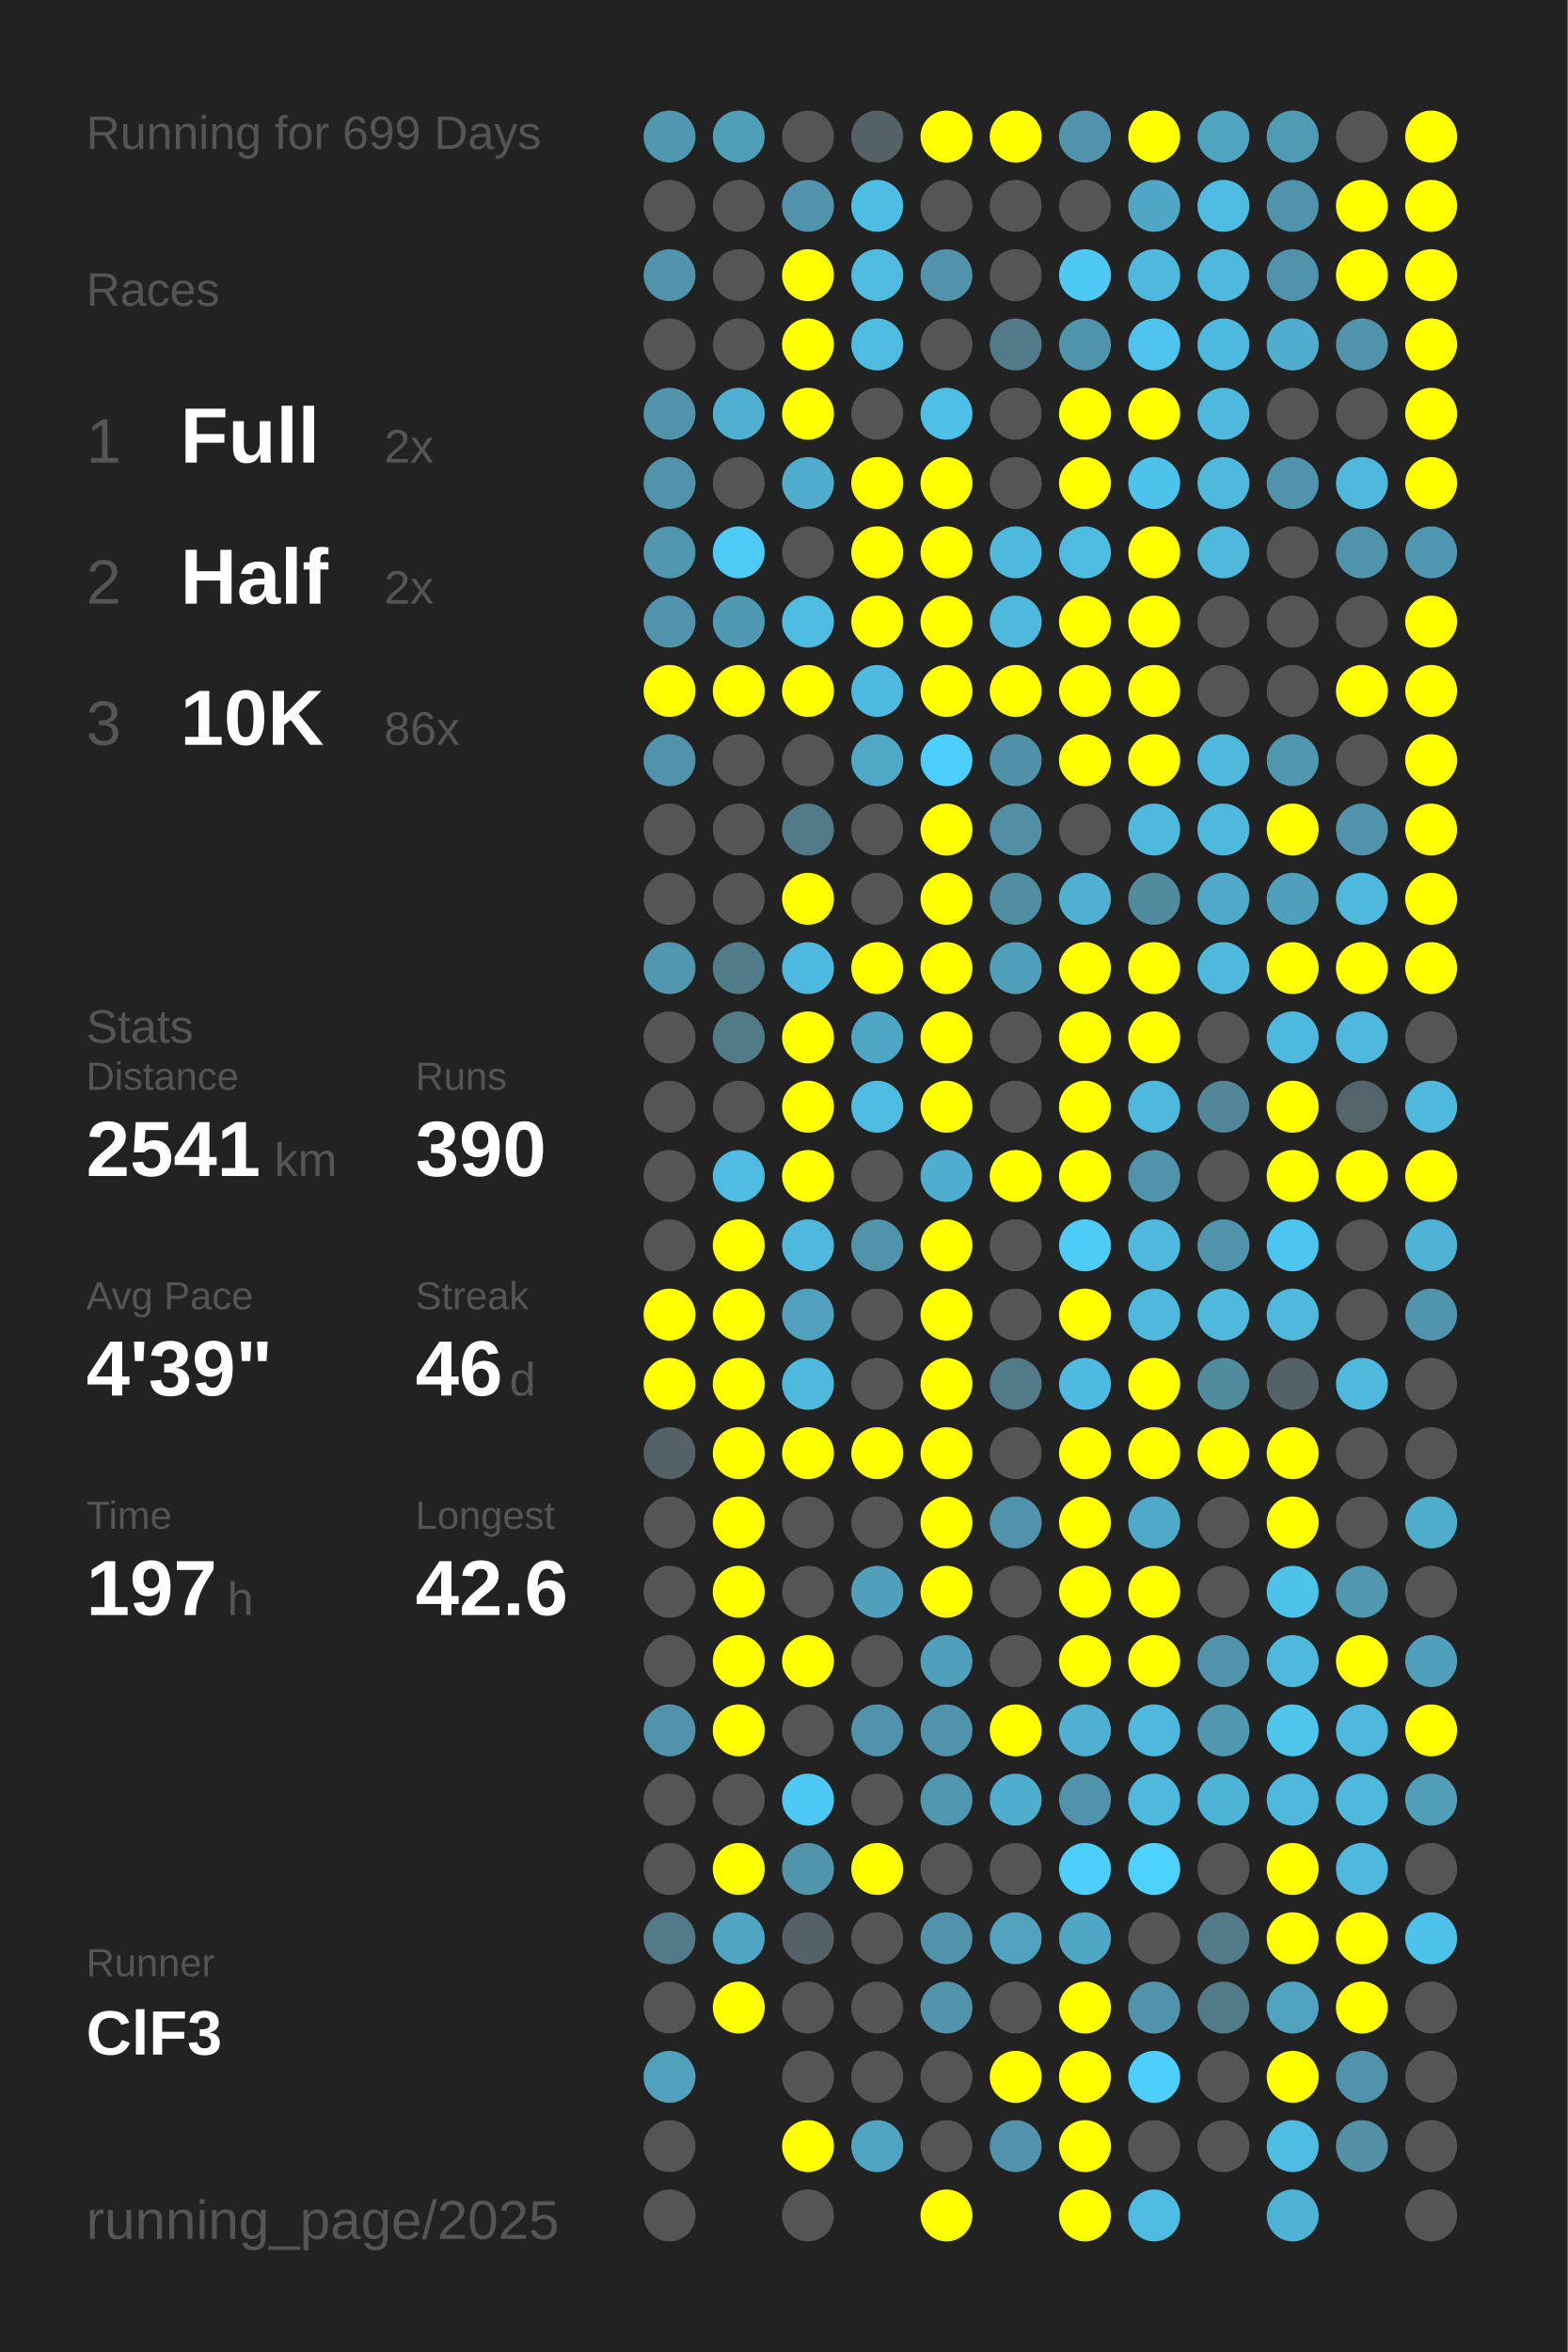
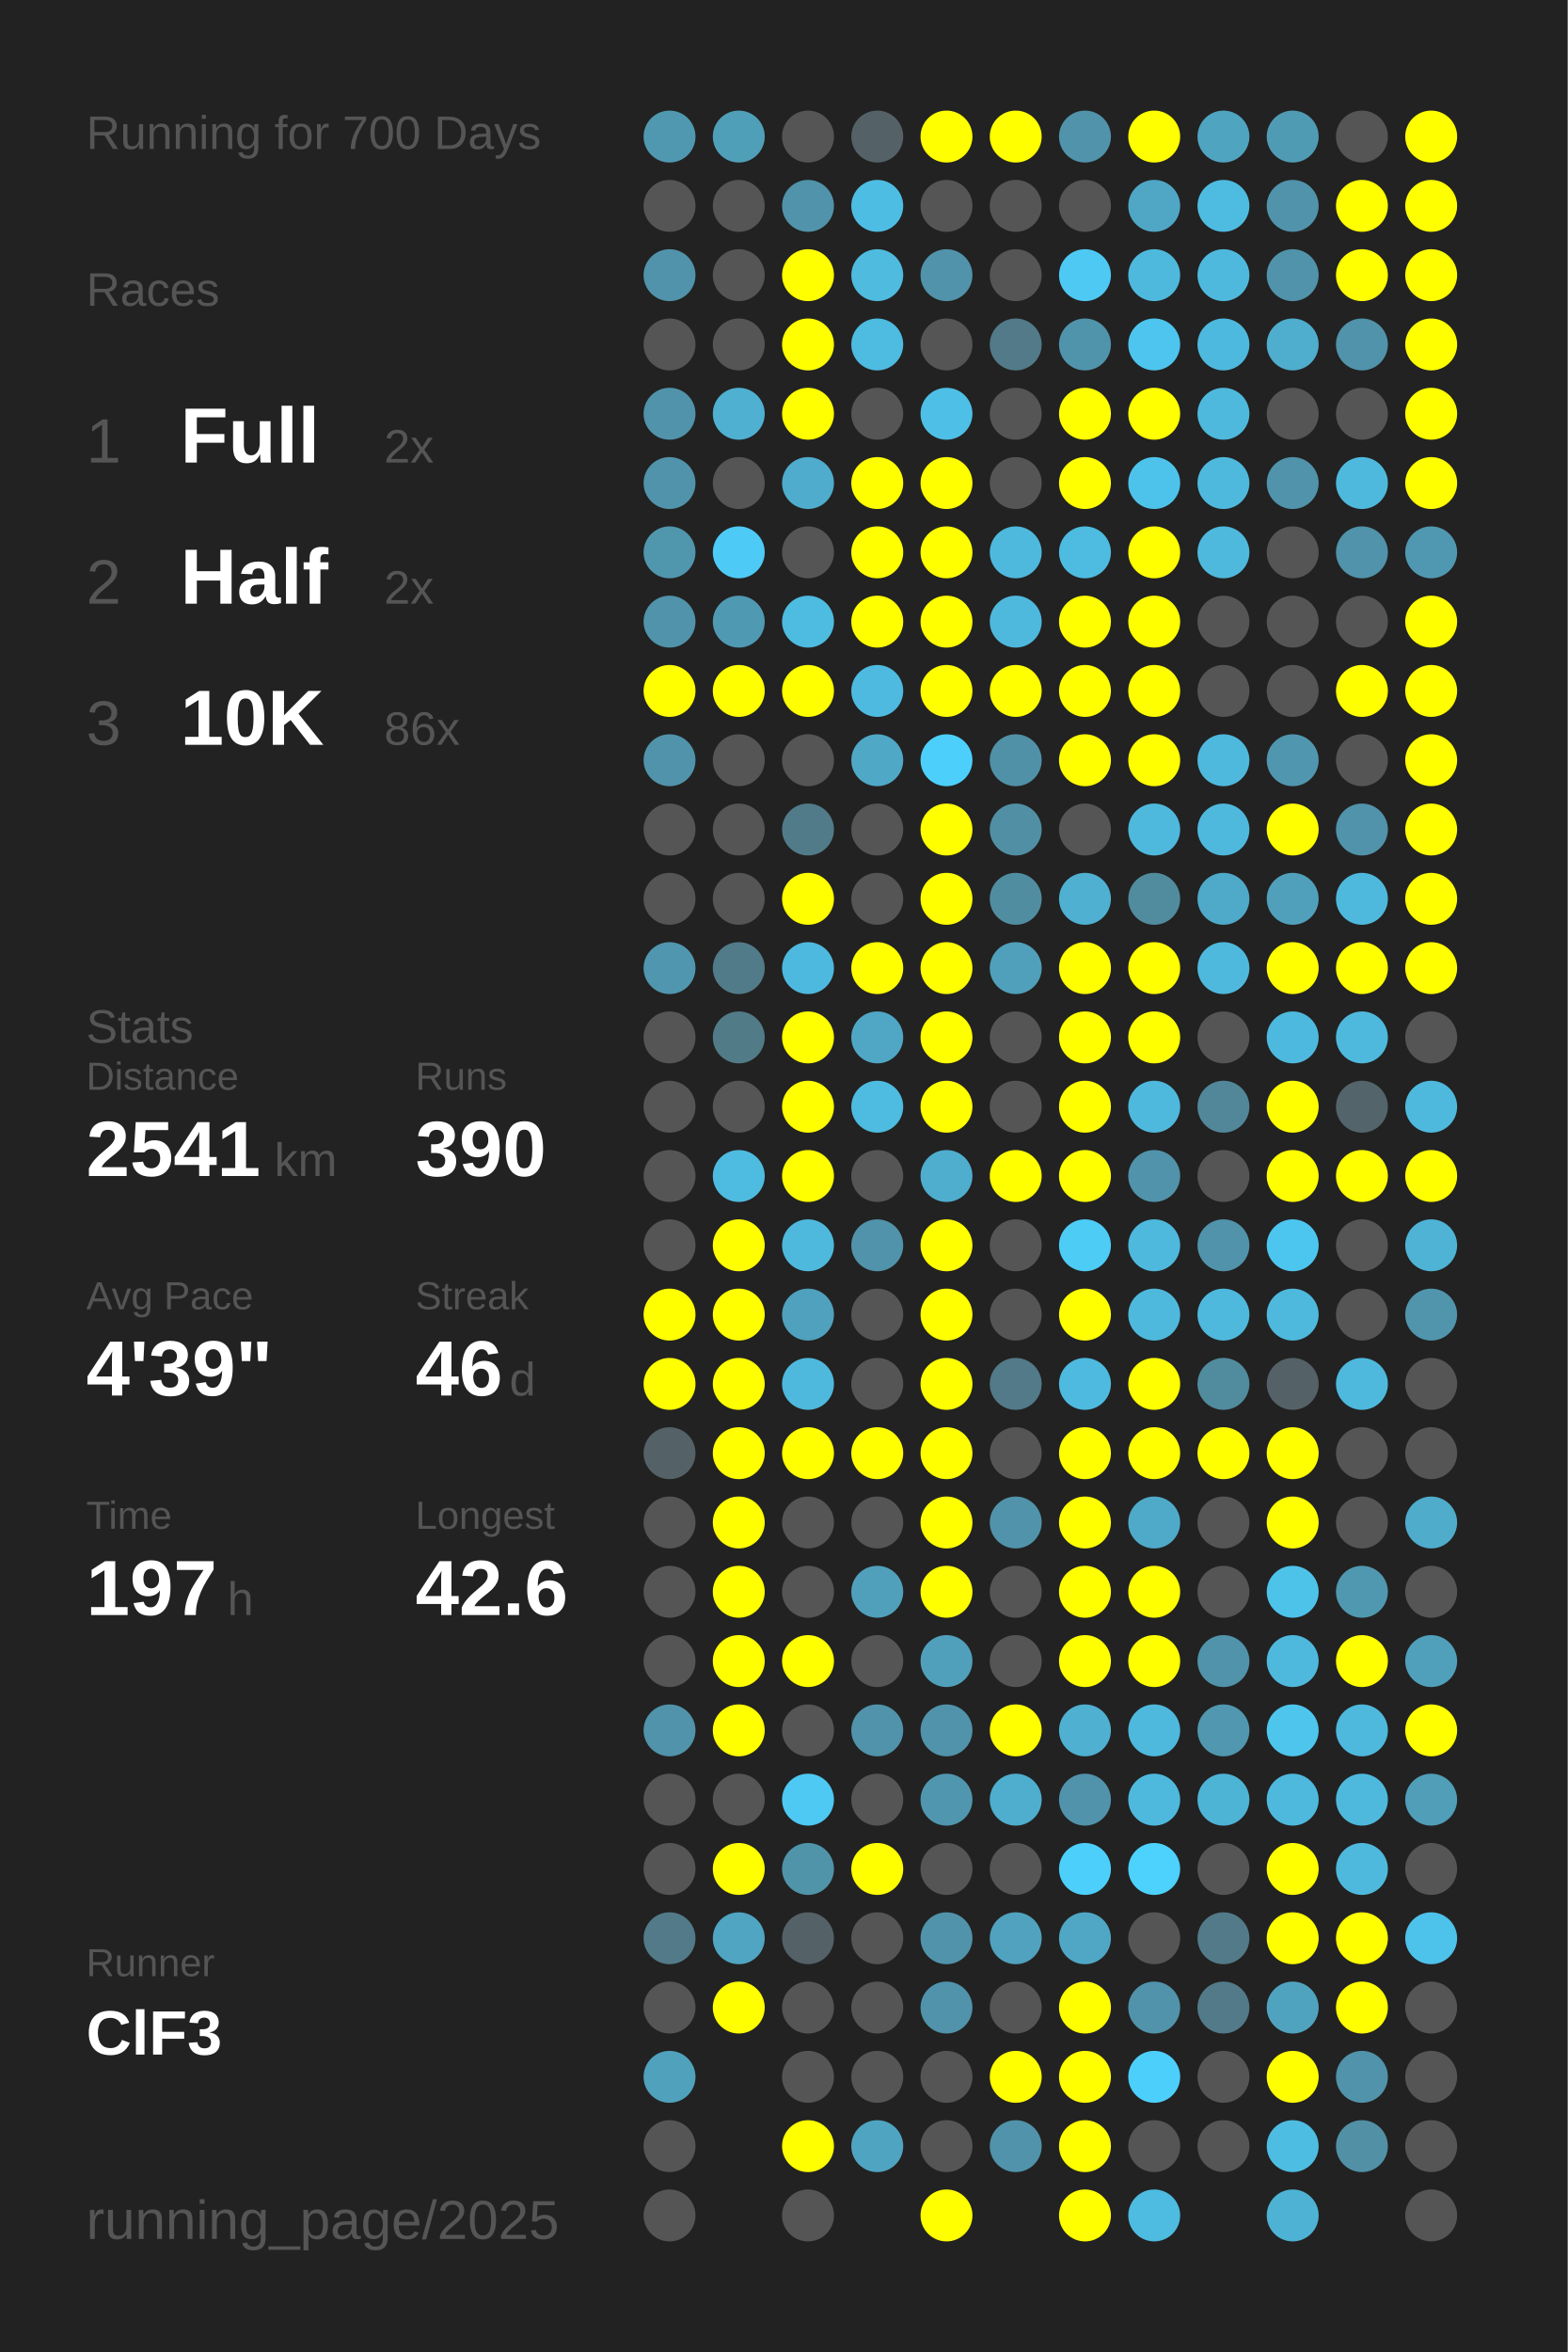
<svg xmlns="http://www.w3.org/2000/svg" baseProfile="full" height="300mm" version="1.1" viewBox="0,0,200,300" width="200mm">
  <defs />
  <rect fill="#222222" height="300" width="200" x="0" y="0" />
-   <text fill="#555555" style="font-size:6px; font-family:Arial;" x="11" y="19">Running for 699 Days</text>
+   <text fill="#555555" style="font-size:6px; font-family:Arial;" x="11" y="19">Running for 700 Days</text>
  <text fill="#555555" style="font-size:6px; font-family:Arial;" x="11" y="39">Races</text>
  <text fill="#555555" style="font-size:8px; font-family:Arial;" x="11" y="59">1</text>
  <text fill="#FFFFFF" style="font-size:10px; font-family:Arial; font-weight:bold;" x="23" y="59">Full</text>
  <text fill="#555555" style="font-size:6px; font-family:Arial;" x="49" y="59">2x</text>
  <text fill="#555555" style="font-size:8px; font-family:Arial;" x="11" y="77">2</text>
  <text fill="#FFFFFF" style="font-size:10px; font-family:Arial; font-weight:bold;" x="23" y="77">Half</text>
  <text fill="#555555" style="font-size:6px; font-family:Arial;" x="49" y="77">2x</text>
  <text fill="#555555" style="font-size:8px; font-family:Arial;" x="11" y="95">3</text>
  <text fill="#FFFFFF" style="font-size:10px; font-family:Arial; font-weight:bold;" x="23" y="95">10K</text>
  <text fill="#555555" style="font-size:6px; font-family:Arial;" x="49" y="95">86x</text>
  <text fill="#555555" style="font-size:6px; font-family:Arial;" x="11" y="133">Stats</text>
  <text fill="#555555" style="font-size:5px; font-family:Arial;" x="11" y="139">Distance</text>
  <text fill="#FFFFFF" style="font-size:10px; font-family:Arial; font-weight:bold;" x="11" y="150">2541</text>
  <text fill="#555555" style="font-size:6px; font-family:Arial;" x="35" y="150">km</text>
  <text fill="#555555" style="font-size:5px; font-family:Arial;" x="53" y="139">Runs</text>
  <text fill="#FFFFFF" style="font-size:10px; font-family:Arial; font-weight:bold;" x="53" y="150">390</text>
  <text fill="#555555" style="font-size:5px; font-family:Arial;" x="11" y="167">Avg Pace</text>
  <text fill="#FFFFFF" style="font-size:10px; font-family:Arial; font-weight:bold;" x="11" y="178">4'39"</text>
  <text fill="#555555" style="font-size:5px; font-family:Arial;" x="53" y="167">Streak</text>
  <text fill="#FFFFFF" style="font-size:10px; font-family:Arial; font-weight:bold;" x="53" y="178">46</text>
  <text fill="#555555" style="font-size:6px; font-family:Arial;" x="65" y="178">d</text>
  <text fill="#555555" style="font-size:5px; font-family:Arial;" x="11" y="195">Time</text>
  <text fill="#FFFFFF" style="font-size:10px; font-family:Arial; font-weight:bold;" x="11" y="206">197</text>
  <text fill="#555555" style="font-size:6px; font-family:Arial;" x="29" y="206">h</text>
  <text fill="#555555" style="font-size:5px; font-family:Arial;" x="53" y="195">Longest</text>
  <text fill="#FFFFFF" style="font-size:10px; font-family:Arial; font-weight:bold;" x="53" y="206">42.6</text>
  <text fill="#555555" style="font-size:5px; font-family:Arial;" x="11" y="252.065">Runner</text>
  <text fill="#FFFFFF" style="font-size:8px; font-family:Arial; font-weight:bold;" x="11" y="262.065">ClF3</text>
  <text fill="#555555" style="font-size:7px; font-family:Arial;" x="11" y="285.581">running_page/2025</text>
  <circle cx="85.417" cy="17.419" fill="#5098b0" r="3.312" />
  <circle cx="85.417" cy="26.258" fill="#555555" r="3.312" />
  <circle cx="85.417" cy="35.097" fill="#5093aa" r="3.312" />
  <circle cx="85.417" cy="43.935" fill="#555555" r="3.312" />
  <circle cx="85.417" cy="52.774" fill="#5093aa" r="3.312" />
  <circle cx="85.417" cy="61.613" fill="#5093aa" r="3.312" />
  <circle cx="85.417" cy="70.452" fill="#5096ad" r="3.312" />
  <circle cx="85.417" cy="79.29" fill="#5093aa" r="3.312" />
  <circle cx="85.417" cy="88.129" fill="#FFFF00" r="3.312" />
  <circle cx="85.417" cy="96.968" fill="#5093aa" r="3.312" />
  <circle cx="85.417" cy="105.806" fill="#555555" r="3.312" />
  <circle cx="85.417" cy="114.645" fill="#555555" r="3.312" />
  <circle cx="85.417" cy="123.484" fill="#5096ae" r="3.312" />
  <circle cx="85.417" cy="132.323" fill="#555555" r="3.312" />
  <circle cx="85.417" cy="141.161" fill="#555555" r="3.312" />
  <circle cx="85.417" cy="150" fill="#555555" r="3.312" />
  <circle cx="85.417" cy="158.839" fill="#555555" r="3.312" />
  <circle cx="85.417" cy="167.677" fill="#FFFF00" r="3.312" />
  <circle cx="85.417" cy="176.516" fill="#FFFF00" r="3.312" />
  <circle cx="85.417" cy="185.355" fill="#546267" r="3.312" />
  <circle cx="85.417" cy="194.194" fill="#555555" r="3.312" />
  <circle cx="85.417" cy="203.032" fill="#555555" r="3.312" />
  <circle cx="85.417" cy="211.871" fill="#555555" r="3.312" />
  <circle cx="85.417" cy="220.71" fill="#5093aa" r="3.312" />
  <circle cx="85.417" cy="229.548" fill="#555555" r="3.312" />
  <circle cx="85.417" cy="238.387" fill="#555555" r="3.312" />
  <circle cx="85.417" cy="247.226" fill="#527a88" r="3.312" />
  <circle cx="85.417" cy="256.065" fill="#555555" r="3.312" />
  <circle cx="85.417" cy="264.903" fill="#50a1bc" r="3.312" />
  <circle cx="85.417" cy="273.742" fill="#555555" r="3.312" />
  <circle cx="85.417" cy="282.581" fill="#555555" r="3.312" />
  <circle cx="94.25" cy="17.419" fill="#509fb9" r="3.312" />
  <circle cx="94.25" cy="26.258" fill="#555555" r="3.312" />
  <circle cx="94.25" cy="35.097" fill="#555555" r="3.312" />
  <circle cx="94.25" cy="43.935" fill="#555555" r="3.312" />
  <circle cx="94.25" cy="52.774" fill="#4fb0d1" r="3.312" />
  <circle cx="94.25" cy="61.613" fill="#555555" r="3.312" />
  <circle cx="94.25" cy="70.452" fill="#4dcbf6" r="3.312" />
  <circle cx="94.25" cy="79.29" fill="#5099b2" r="3.312" />
  <circle cx="94.25" cy="88.129" fill="#FFFF00" r="3.312" />
  <circle cx="94.25" cy="96.968" fill="#555555" r="3.312" />
  <circle cx="94.25" cy="105.806" fill="#555555" r="3.312" />
  <circle cx="94.25" cy="114.645" fill="#555555" r="3.312" />
  <circle cx="94.25" cy="123.484" fill="#527b89" r="3.312" />
  <circle cx="94.25" cy="132.323" fill="#527b88" r="3.312" />
  <circle cx="94.25" cy="141.161" fill="#555555" r="3.312" />
  <circle cx="94.25" cy="150" fill="#4ebbe0" r="3.312" />
  <circle cx="94.25" cy="158.839" fill="#FFFF00" r="3.312" />
  <circle cx="94.25" cy="167.677" fill="#FFFF00" r="3.312" />
  <circle cx="94.25" cy="176.516" fill="#FFFF00" r="3.312" />
  <circle cx="94.25" cy="185.355" fill="#FFFF00" r="3.312" />
  <circle cx="94.25" cy="194.194" fill="#FFFF00" r="3.312" />
  <circle cx="94.25" cy="203.032" fill="#FFFF00" r="3.312" />
  <circle cx="94.25" cy="211.871" fill="#FFFF00" r="3.312" />
  <circle cx="94.25" cy="220.71" fill="#FFFF00" r="3.312" />
  <circle cx="94.25" cy="229.548" fill="#555555" r="3.312" />
  <circle cx="94.25" cy="238.387" fill="#FFFF00" r="3.312" />
  <circle cx="94.25" cy="247.226" fill="#4fa5c2" r="3.312" />
  <circle cx="94.25" cy="256.065" fill="#FFFF00" r="3.312" />
  <circle cx="103.083" cy="17.419" fill="#555555" r="3.312" />
  <circle cx="103.083" cy="26.258" fill="#5093aa" r="3.312" />
  <circle cx="103.083" cy="35.097" fill="#FFFF00" r="3.312" />
  <circle cx="103.083" cy="43.935" fill="#FFFF00" r="3.312" />
  <circle cx="103.083" cy="52.774" fill="#FFFF00" r="3.312" />
  <circle cx="103.083" cy="61.613" fill="#4faccc" r="3.312" />
  <circle cx="103.083" cy="70.452" fill="#555555" r="3.312" />
  <circle cx="103.083" cy="79.29" fill="#4ebbe0" r="3.312" />
  <circle cx="103.083" cy="88.129" fill="#FFFF00" r="3.312" />
  <circle cx="103.083" cy="96.968" fill="#555555" r="3.312" />
  <circle cx="103.083" cy="105.806" fill="#527b89" r="3.312" />
  <circle cx="103.083" cy="114.645" fill="#FFFF00" r="3.312" />
  <circle cx="103.083" cy="123.484" fill="#4eb9de" r="3.312" />
  <circle cx="103.083" cy="132.323" fill="#FFFF00" r="3.312" />
  <circle cx="103.083" cy="141.161" fill="#FFFF00" r="3.312" />
  <circle cx="103.083" cy="150" fill="#FFFF00" r="3.312" />
  <circle cx="103.083" cy="158.839" fill="#4eb9dd" r="3.312" />
  <circle cx="103.083" cy="167.677" fill="#50a1bd" r="3.312" />
  <circle cx="103.083" cy="176.516" fill="#4eb9dd" r="3.312" />
  <circle cx="103.083" cy="185.355" fill="#FFFF00" r="3.312" />
  <circle cx="103.083" cy="194.194" fill="#555555" r="3.312" />
  <circle cx="103.083" cy="203.032" fill="#555555" r="3.312" />
  <circle cx="103.083" cy="211.871" fill="#FFFF00" r="3.312" />
  <circle cx="103.083" cy="220.71" fill="#555555" r="3.312" />
  <circle cx="103.083" cy="229.548" fill="#4dc9f3" r="3.312" />
  <circle cx="103.083" cy="238.387" fill="#5094aa" r="3.312" />
  <circle cx="103.083" cy="247.226" fill="#546166" r="3.312" />
  <circle cx="103.083" cy="256.065" fill="#555555" r="3.312" />
  <circle cx="103.083" cy="264.903" fill="#555555" r="3.312" />
  <circle cx="103.083" cy="273.742" fill="#FFFF00" r="3.312" />
  <circle cx="103.083" cy="282.581" fill="#555555" r="3.312" />
  <circle cx="111.917" cy="17.419" fill="#546267" r="3.312" />
  <circle cx="111.917" cy="26.258" fill="#4ebde3" r="3.312" />
  <circle cx="111.917" cy="35.097" fill="#4ebbdf" r="3.312" />
  <circle cx="111.917" cy="43.935" fill="#4ebbe0" r="3.312" />
  <circle cx="111.917" cy="52.774" fill="#555555" r="3.312" />
  <circle cx="111.917" cy="61.613" fill="#FFFF00" r="3.312" />
  <circle cx="111.917" cy="70.452" fill="#FFFF00" r="3.312" />
  <circle cx="111.917" cy="79.29" fill="#FFFF00" r="3.312" />
  <circle cx="111.917" cy="88.129" fill="#4ebadf" r="3.312" />
  <circle cx="111.917" cy="96.968" fill="#4fa8c6" r="3.312" />
  <circle cx="111.917" cy="105.806" fill="#555555" r="3.312" />
  <circle cx="111.917" cy="114.645" fill="#555555" r="3.312" />
  <circle cx="111.917" cy="123.484" fill="#FFFF00" r="3.312" />
  <circle cx="111.917" cy="132.323" fill="#4fa7c5" r="3.312" />
  <circle cx="111.917" cy="141.161" fill="#4ebbe0" r="3.312" />
  <circle cx="111.917" cy="150" fill="#555555" r="3.312" />
  <circle cx="111.917" cy="158.839" fill="#5093aa" r="3.312" />
  <circle cx="111.917" cy="167.677" fill="#555555" r="3.312" />
  <circle cx="111.917" cy="176.516" fill="#555555" r="3.312" />
  <circle cx="111.917" cy="185.355" fill="#FFFF00" r="3.312" />
  <circle cx="111.917" cy="194.194" fill="#555555" r="3.312" />
  <circle cx="111.917" cy="203.032" fill="#50a0bb" r="3.312" />
  <circle cx="111.917" cy="211.871" fill="#555555" r="3.312" />
  <circle cx="111.917" cy="220.71" fill="#5093aa" r="3.312" />
  <circle cx="111.917" cy="229.548" fill="#555555" r="3.312" />
  <circle cx="111.917" cy="238.387" fill="#FFFF00" r="3.312" />
  <circle cx="111.917" cy="247.226" fill="#555555" r="3.312" />
  <circle cx="111.917" cy="256.065" fill="#555555" r="3.312" />
  <circle cx="111.917" cy="264.903" fill="#555555" r="3.312" />
  <circle cx="111.917" cy="273.742" fill="#4fa4c1" r="3.312" />
  <circle cx="120.75" cy="17.419" fill="#FFFF00" r="3.312" />
  <circle cx="120.75" cy="26.258" fill="#555555" r="3.312" />
  <circle cx="120.75" cy="35.097" fill="#5093aa" r="3.312" />
  <circle cx="120.75" cy="43.935" fill="#555555" r="3.312" />
  <circle cx="120.75" cy="52.774" fill="#4ebfe6" r="3.312" />
  <circle cx="120.75" cy="61.613" fill="#FFFF00" r="3.312" />
  <circle cx="120.75" cy="70.452" fill="#FFFF00" r="3.312" />
  <circle cx="120.75" cy="79.29" fill="#FFFF00" r="3.312" />
  <circle cx="120.75" cy="88.129" fill="#FFFF00" r="3.312" />
  <circle cx="120.75" cy="96.968" fill="#4dcffc" r="3.312" />
  <circle cx="120.75" cy="105.806" fill="#FFFF00" r="3.312" />
  <circle cx="120.75" cy="114.645" fill="#FFFF00" r="3.312" />
  <circle cx="120.75" cy="123.484" fill="#FFFF00" r="3.312" />
  <circle cx="120.75" cy="132.323" fill="#FFFF00" r="3.312" />
  <circle cx="120.75" cy="141.161" fill="#FFFF00" r="3.312" />
  <circle cx="120.75" cy="150" fill="#4fadce" r="3.312" />
  <circle cx="120.75" cy="158.839" fill="#FFFF00" r="3.312" />
  <circle cx="120.75" cy="167.677" fill="#FFFF00" r="3.312" />
  <circle cx="120.75" cy="176.516" fill="#FFFF00" r="3.312" />
  <circle cx="120.75" cy="185.355" fill="#FFFF00" r="3.312" />
  <circle cx="120.75" cy="194.194" fill="#FFFF00" r="3.312" />
  <circle cx="120.75" cy="203.032" fill="#FFFF00" r="3.312" />
  <circle cx="120.75" cy="211.871" fill="#50a0bb" r="3.312" />
  <circle cx="120.75" cy="220.71" fill="#5093aa" r="3.312" />
  <circle cx="120.75" cy="229.548" fill="#5096ae" r="3.312" />
  <circle cx="120.75" cy="238.387" fill="#555555" r="3.312" />
  <circle cx="120.75" cy="247.226" fill="#5093aa" r="3.312" />
  <circle cx="120.75" cy="256.065" fill="#5093aa" r="3.312" />
  <circle cx="120.75" cy="264.903" fill="#555555" r="3.312" />
  <circle cx="120.75" cy="273.742" fill="#555555" r="3.312" />
  <circle cx="120.75" cy="282.581" fill="#FFFF00" r="3.312" />
  <circle cx="129.583" cy="17.419" fill="#FFFF00" r="3.312" />
  <circle cx="129.583" cy="26.258" fill="#555555" r="3.312" />
  <circle cx="129.583" cy="35.097" fill="#555555" r="3.312" />
  <circle cx="129.583" cy="43.935" fill="#527a88" r="3.312" />
  <circle cx="129.583" cy="52.774" fill="#555555" r="3.312" />
  <circle cx="129.583" cy="61.613" fill="#555555" r="3.312" />
  <circle cx="129.583" cy="70.452" fill="#4eb9dd" r="3.312" />
  <circle cx="129.583" cy="79.29" fill="#4eb9dd" r="3.312" />
  <circle cx="129.583" cy="88.129" fill="#FFFF00" r="3.312" />
  <circle cx="129.583" cy="96.968" fill="#5191a7" r="3.312" />
  <circle cx="129.583" cy="105.806" fill="#518fa4" r="3.312" />
  <circle cx="129.583" cy="114.645" fill="#518da1" r="3.312" />
  <circle cx="129.583" cy="123.484" fill="#50a0bb" r="3.312" />
  <circle cx="129.583" cy="132.323" fill="#555555" r="3.312" />
  <circle cx="129.583" cy="141.161" fill="#555555" r="3.312" />
  <circle cx="129.583" cy="150" fill="#FFFF00" r="3.312" />
  <circle cx="129.583" cy="158.839" fill="#555555" r="3.312" />
  <circle cx="129.583" cy="167.677" fill="#555555" r="3.312" />
  <circle cx="129.583" cy="176.516" fill="#527a88" r="3.312" />
  <circle cx="129.583" cy="185.355" fill="#555555" r="3.312" />
  <circle cx="129.583" cy="194.194" fill="#5093aa" r="3.312" />
  <circle cx="129.583" cy="203.032" fill="#555555" r="3.312" />
  <circle cx="129.583" cy="211.871" fill="#555555" r="3.312" />
  <circle cx="129.583" cy="220.71" fill="#FFFF00" r="3.312" />
  <circle cx="129.583" cy="229.548" fill="#4faece" r="3.312" />
  <circle cx="129.583" cy="238.387" fill="#555555" r="3.312" />
  <circle cx="129.583" cy="247.226" fill="#50a2be" r="3.312" />
  <circle cx="129.583" cy="256.065" fill="#555555" r="3.312" />
  <circle cx="129.583" cy="264.903" fill="#FFFF00" r="3.312" />
  <circle cx="129.583" cy="273.742" fill="#5093aa" r="3.312" />
  <circle cx="138.417" cy="17.419" fill="#5093aa" r="3.312" />
  <circle cx="138.417" cy="26.258" fill="#555555" r="3.312" />
  <circle cx="138.417" cy="35.097" fill="#4dc9f3" r="3.312" />
  <circle cx="138.417" cy="43.935" fill="#5094ab" r="3.312" />
  <circle cx="138.417" cy="52.774" fill="#FFFF00" r="3.312" />
  <circle cx="138.417" cy="61.613" fill="#FFFF00" r="3.312" />
  <circle cx="138.417" cy="70.452" fill="#4ebbe0" r="3.312" />
  <circle cx="138.417" cy="79.29" fill="#FFFF00" r="3.312" />
  <circle cx="138.417" cy="88.129" fill="#FFFF00" r="3.312" />
  <circle cx="138.417" cy="96.968" fill="#FFFF00" r="3.312" />
  <circle cx="138.417" cy="105.806" fill="#555555" r="3.312" />
  <circle cx="138.417" cy="114.645" fill="#4fb0d1" r="3.312" />
  <circle cx="138.417" cy="123.484" fill="#FFFF00" r="3.312" />
  <circle cx="138.417" cy="132.323" fill="#FFFF00" r="3.312" />
  <circle cx="138.417" cy="141.161" fill="#FFFF00" r="3.312" />
  <circle cx="138.417" cy="150" fill="#FFFF00" r="3.312" />
  <circle cx="138.417" cy="158.839" fill="#4dccf6" r="3.312" />
  <circle cx="138.417" cy="167.677" fill="#FFFF00" r="3.312" />
  <circle cx="138.417" cy="176.516" fill="#4ebadf" r="3.312" />
  <circle cx="138.417" cy="185.355" fill="#FFFF00" r="3.312" />
  <circle cx="138.417" cy="194.194" fill="#FFFF00" r="3.312" />
  <circle cx="138.417" cy="203.032" fill="#FFFF00" r="3.312" />
  <circle cx="138.417" cy="211.871" fill="#FFFF00" r="3.312" />
  <circle cx="138.417" cy="220.71" fill="#4fb0d1" r="3.312" />
  <circle cx="138.417" cy="229.548" fill="#5093aa" r="3.312" />
  <circle cx="138.417" cy="238.387" fill="#4dcffc" r="3.312" />
  <circle cx="138.417" cy="247.226" fill="#4fa7c5" r="3.312" />
  <circle cx="138.417" cy="256.065" fill="#FFFF00" r="3.312" />
  <circle cx="138.417" cy="264.903" fill="#FFFF00" r="3.312" />
  <circle cx="138.417" cy="273.742" fill="#FFFF00" r="3.312" />
  <circle cx="138.417" cy="282.581" fill="#FFFF00" r="3.312" />
  <circle cx="147.25" cy="17.419" fill="#FFFF00" r="3.312" />
  <circle cx="147.25" cy="26.258" fill="#4fa7c5" r="3.312" />
  <circle cx="147.25" cy="35.097" fill="#4eb9dd" r="3.312" />
  <circle cx="147.25" cy="43.935" fill="#4dc5ee" r="3.312" />
  <circle cx="147.25" cy="52.774" fill="#FFFF00" r="3.312" />
  <circle cx="147.25" cy="61.613" fill="#4dc3eb" r="3.312" />
  <circle cx="147.25" cy="70.452" fill="#FFFF00" r="3.312" />
  <circle cx="147.25" cy="79.29" fill="#FFFF00" r="3.312" />
  <circle cx="147.25" cy="88.129" fill="#FFFF00" r="3.312" />
  <circle cx="147.25" cy="96.968" fill="#FFFF00" r="3.312" />
  <circle cx="147.25" cy="105.806" fill="#4eb9dd" r="3.312" />
  <circle cx="147.25" cy="114.645" fill="#518b9e" r="3.312" />
  <circle cx="147.25" cy="123.484" fill="#FFFF00" r="3.312" />
  <circle cx="147.25" cy="132.323" fill="#FFFF00" r="3.312" />
  <circle cx="147.25" cy="141.161" fill="#4eb9dd" r="3.312" />
  <circle cx="147.25" cy="150" fill="#5093aa" r="3.312" />
  <circle cx="147.25" cy="158.839" fill="#4eb9dd" r="3.312" />
  <circle cx="147.25" cy="167.677" fill="#4eb9dd" r="3.312" />
  <circle cx="147.25" cy="176.516" fill="#FFFF00" r="3.312" />
  <circle cx="147.25" cy="185.355" fill="#FFFF00" r="3.312" />
  <circle cx="147.25" cy="194.194" fill="#4faac9" r="3.312" />
  <circle cx="147.25" cy="203.032" fill="#FFFF00" r="3.312" />
  <circle cx="147.25" cy="211.871" fill="#FFFF00" r="3.312" />
  <circle cx="147.25" cy="220.71" fill="#4eb9dd" r="3.312" />
  <circle cx="147.25" cy="229.548" fill="#4eb9dd" r="3.312" />
  <circle cx="147.25" cy="238.387" fill="#4dd1fd" r="3.312" />
  <circle cx="147.25" cy="247.226" fill="#555555" r="3.312" />
  <circle cx="147.25" cy="256.065" fill="#5093aa" r="3.312" />
  <circle cx="147.25" cy="264.903" fill="#4dcffb" r="3.312" />
  <circle cx="147.25" cy="273.742" fill="#555555" r="3.312" />
  <circle cx="147.25" cy="282.581" fill="#4ebbe0" r="3.312" />
  <circle cx="156.083" cy="17.419" fill="#4fa4c0" r="3.312" />
  <circle cx="156.083" cy="26.258" fill="#4ebce1" r="3.312" />
  <circle cx="156.083" cy="35.097" fill="#4eb9dd" r="3.312" />
  <circle cx="156.083" cy="43.935" fill="#4eb9de" r="3.312" />
  <circle cx="156.083" cy="52.774" fill="#4eb9dd" r="3.312" />
  <circle cx="156.083" cy="61.613" fill="#4eb9dd" r="3.312" />
  <circle cx="156.083" cy="70.452" fill="#4eb9dd" r="3.312" />
  <circle cx="156.083" cy="79.29" fill="#555555" r="3.312" />
  <circle cx="156.083" cy="88.129" fill="#555555" r="3.312" />
  <circle cx="156.083" cy="96.968" fill="#4eb9dd" r="3.312" />
  <circle cx="156.083" cy="105.806" fill="#4eb9dd" r="3.312" />
  <circle cx="156.083" cy="114.645" fill="#4fa9c8" r="3.312" />
  <circle cx="156.083" cy="123.484" fill="#4eb9dd" r="3.312" />
  <circle cx="156.083" cy="132.323" fill="#555555" r="3.312" />
  <circle cx="156.083" cy="141.161" fill="#518799" r="3.312" />
  <circle cx="156.083" cy="150" fill="#555555" r="3.312" />
  <circle cx="156.083" cy="158.839" fill="#5093aa" r="3.312" />
  <circle cx="156.083" cy="167.677" fill="#4eb9dd" r="3.312" />
  <circle cx="156.083" cy="176.516" fill="#518b9e" r="3.312" />
  <circle cx="156.083" cy="185.355" fill="#FFFF00" r="3.312" />
  <circle cx="156.083" cy="194.194" fill="#555555" r="3.312" />
  <circle cx="156.083" cy="203.032" fill="#555555" r="3.312" />
  <circle cx="156.083" cy="211.871" fill="#5093aa" r="3.312" />
  <circle cx="156.083" cy="220.71" fill="#5097af" r="3.312" />
  <circle cx="156.083" cy="229.548" fill="#4eb4d6" r="3.312" />
  <circle cx="156.083" cy="238.387" fill="#555555" r="3.312" />
  <circle cx="156.083" cy="247.226" fill="#527a88" r="3.312" />
  <circle cx="156.083" cy="256.065" fill="#527a88" r="3.312" />
  <circle cx="156.083" cy="264.903" fill="#555555" r="3.312" />
  <circle cx="156.083" cy="273.742" fill="#555555" r="3.312" />
  <circle cx="164.917" cy="17.419" fill="#509bb4" r="3.312" />
  <circle cx="164.917" cy="26.258" fill="#5093aa" r="3.312" />
  <circle cx="164.917" cy="35.097" fill="#5093aa" r="3.312" />
  <circle cx="164.917" cy="43.935" fill="#4fadcd" r="3.312" />
  <circle cx="164.917" cy="52.774" fill="#555555" r="3.312" />
  <circle cx="164.917" cy="61.613" fill="#5093aa" r="3.312" />
  <circle cx="164.917" cy="70.452" fill="#555555" r="3.312" />
  <circle cx="164.917" cy="79.29" fill="#555555" r="3.312" />
  <circle cx="164.917" cy="88.129" fill="#555555" r="3.312" />
  <circle cx="164.917" cy="96.968" fill="#5096ae" r="3.312" />
  <circle cx="164.917" cy="105.806" fill="#FFFF00" r="3.312" />
  <circle cx="164.917" cy="114.645" fill="#50a0bb" r="3.312" />
  <circle cx="164.917" cy="123.484" fill="#FFFF00" r="3.312" />
  <circle cx="164.917" cy="132.323" fill="#4eb9de" r="3.312" />
  <circle cx="164.917" cy="141.161" fill="#FFFF00" r="3.312" />
  <circle cx="164.917" cy="150" fill="#FFFF00" r="3.312" />
  <circle cx="164.917" cy="158.839" fill="#4dc6ef" r="3.312" />
  <circle cx="164.917" cy="167.677" fill="#4eb9dd" r="3.312" />
  <circle cx="164.917" cy="176.516" fill="#546166" r="3.312" />
  <circle cx="164.917" cy="185.355" fill="#FFFF00" r="3.312" />
  <circle cx="164.917" cy="194.194" fill="#FFFF00" r="3.312" />
  <circle cx="164.917" cy="203.032" fill="#4dc3ea" r="3.312" />
  <circle cx="164.917" cy="211.871" fill="#4eb9dd" r="3.312" />
  <circle cx="164.917" cy="220.71" fill="#4dc5ed" r="3.312" />
  <circle cx="164.917" cy="229.548" fill="#4eb9dd" r="3.312" />
  <circle cx="164.917" cy="238.387" fill="#FFFF00" r="3.312" />
  <circle cx="164.917" cy="247.226" fill="#FFFF00" r="3.312" />
  <circle cx="164.917" cy="256.065" fill="#50a3bf" r="3.312" />
  <circle cx="164.917" cy="264.903" fill="#FFFF00" r="3.312" />
  <circle cx="164.917" cy="273.742" fill="#4ebde2" r="3.312" />
  <circle cx="164.917" cy="282.581" fill="#4eb2d4" r="3.312" />
  <circle cx="173.75" cy="17.419" fill="#555555" r="3.312" />
  <circle cx="173.75" cy="26.258" fill="#FFFF00" r="3.312" />
  <circle cx="173.75" cy="35.097" fill="#FFFF00" r="3.312" />
  <circle cx="173.75" cy="43.935" fill="#5093aa" r="3.312" />
  <circle cx="173.75" cy="52.774" fill="#555555" r="3.312" />
  <circle cx="173.75" cy="61.613" fill="#4eb9dd" r="3.312" />
  <circle cx="173.75" cy="70.452" fill="#5093aa" r="3.312" />
  <circle cx="173.75" cy="79.29" fill="#555555" r="3.312" />
  <circle cx="173.75" cy="88.129" fill="#FFFF00" r="3.312" />
  <circle cx="173.75" cy="96.968" fill="#555555" r="3.312" />
  <circle cx="173.75" cy="105.806" fill="#5093aa" r="3.312" />
  <circle cx="173.75" cy="114.645" fill="#4eb9dd" r="3.312" />
  <circle cx="173.75" cy="123.484" fill="#FFFF00" r="3.312" />
  <circle cx="173.75" cy="132.323" fill="#4eb9dd" r="3.312" />
  <circle cx="173.75" cy="141.161" fill="#53656b" r="3.312" />
  <circle cx="173.75" cy="150" fill="#FFFF00" r="3.312" />
  <circle cx="173.75" cy="158.839" fill="#555555" r="3.312" />
  <circle cx="173.75" cy="167.677" fill="#555555" r="3.312" />
  <circle cx="173.75" cy="176.516" fill="#4eb9dd" r="3.312" />
  <circle cx="173.75" cy="185.355" fill="#555555" r="3.312" />
  <circle cx="173.75" cy="194.194" fill="#555555" r="3.312" />
  <circle cx="173.75" cy="203.032" fill="#5098b0" r="3.312" />
  <circle cx="173.75" cy="211.871" fill="#FFFF00" r="3.312" />
  <circle cx="173.75" cy="220.71" fill="#4eb9dd" r="3.312" />
  <circle cx="173.75" cy="229.548" fill="#4eb9dd" r="3.312" />
  <circle cx="173.75" cy="238.387" fill="#4eb9dd" r="3.312" />
  <circle cx="173.75" cy="247.226" fill="#FFFF00" r="3.312" />
  <circle cx="173.75" cy="256.065" fill="#FFFF00" r="3.312" />
  <circle cx="173.75" cy="264.903" fill="#5093aa" r="3.312" />
  <circle cx="173.75" cy="273.742" fill="#5190a5" r="3.312" />
  <circle cx="182.583" cy="17.419" fill="#FFFF00" r="3.312" />
  <circle cx="182.583" cy="26.258" fill="#FFFF00" r="3.312" />
  <circle cx="182.583" cy="35.097" fill="#FFFF00" r="3.312" />
  <circle cx="182.583" cy="43.935" fill="#FFFF00" r="3.312" />
  <circle cx="182.583" cy="52.774" fill="#FFFF00" r="3.312" />
  <circle cx="182.583" cy="61.613" fill="#FFFF00" r="3.312" />
  <circle cx="182.583" cy="70.452" fill="#5098b1" r="3.312" />
  <circle cx="182.583" cy="79.29" fill="#FFFF00" r="3.312" />
  <circle cx="182.583" cy="88.129" fill="#FFFF00" r="3.312" />
  <circle cx="182.583" cy="96.968" fill="#FFFF00" r="3.312" />
  <circle cx="182.583" cy="105.806" fill="#FFFF00" r="3.312" />
  <circle cx="182.583" cy="114.645" fill="#FFFF00" r="3.312" />
  <circle cx="182.583" cy="123.484" fill="#FFFF00" r="3.312" />
  <circle cx="182.583" cy="132.323" fill="#555555" r="3.312" />
  <circle cx="182.583" cy="141.161" fill="#4eb9dd" r="3.312" />
  <circle cx="182.583" cy="150" fill="#FFFF00" r="3.312" />
  <circle cx="182.583" cy="158.839" fill="#4eb3d5" r="3.312" />
  <circle cx="182.583" cy="167.677" fill="#5095ac" r="3.312" />
  <circle cx="182.583" cy="176.516" fill="#555555" r="3.312" />
  <circle cx="182.583" cy="185.355" fill="#555555" r="3.312" />
  <circle cx="182.583" cy="194.194" fill="#4faccb" r="3.312" />
  <circle cx="182.583" cy="203.032" fill="#555555" r="3.312" />
  <circle cx="182.583" cy="211.871" fill="#50a0bb" r="3.312" />
  <circle cx="182.583" cy="220.71" fill="#FFFF00" r="3.312" />
  <circle cx="182.583" cy="229.548" fill="#509eb8" r="3.312" />
  <circle cx="182.583" cy="238.387" fill="#555555" r="3.312" />
  <circle cx="182.583" cy="247.226" fill="#4dc2ea" r="3.312" />
  <circle cx="182.583" cy="256.065" fill="#555555" r="3.312" />
  <circle cx="182.583" cy="264.903" fill="#555555" r="3.312" />
  <circle cx="182.583" cy="273.742" fill="#555555" r="3.312" />
  <circle cx="182.583" cy="282.581" fill="#555555" r="3.312" />
</svg>
